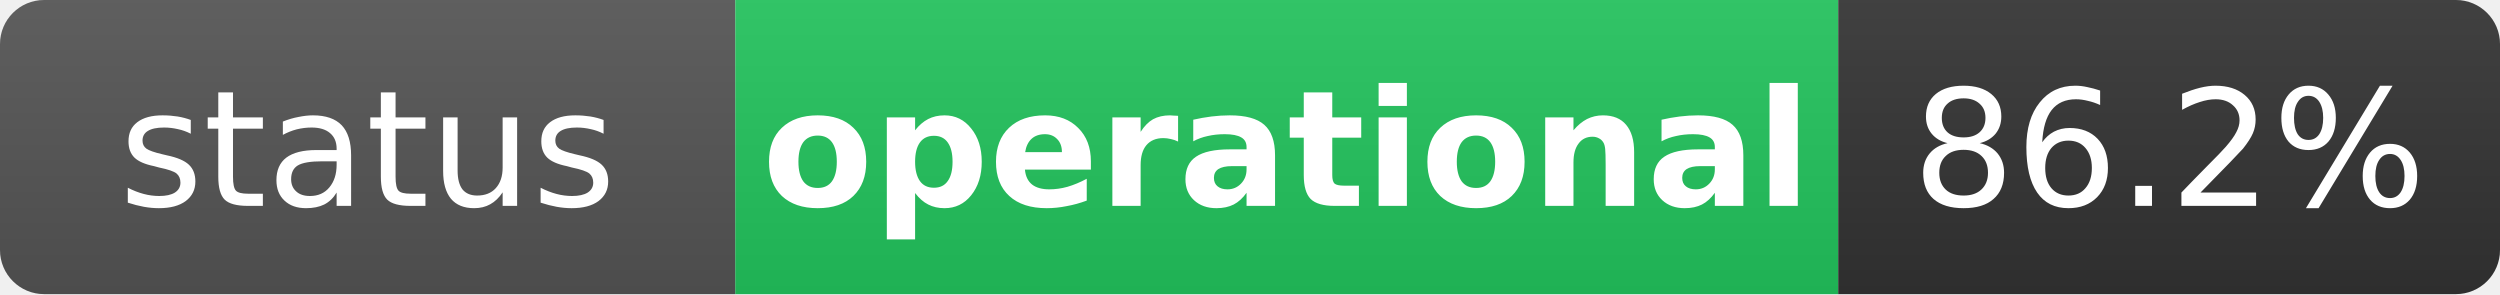
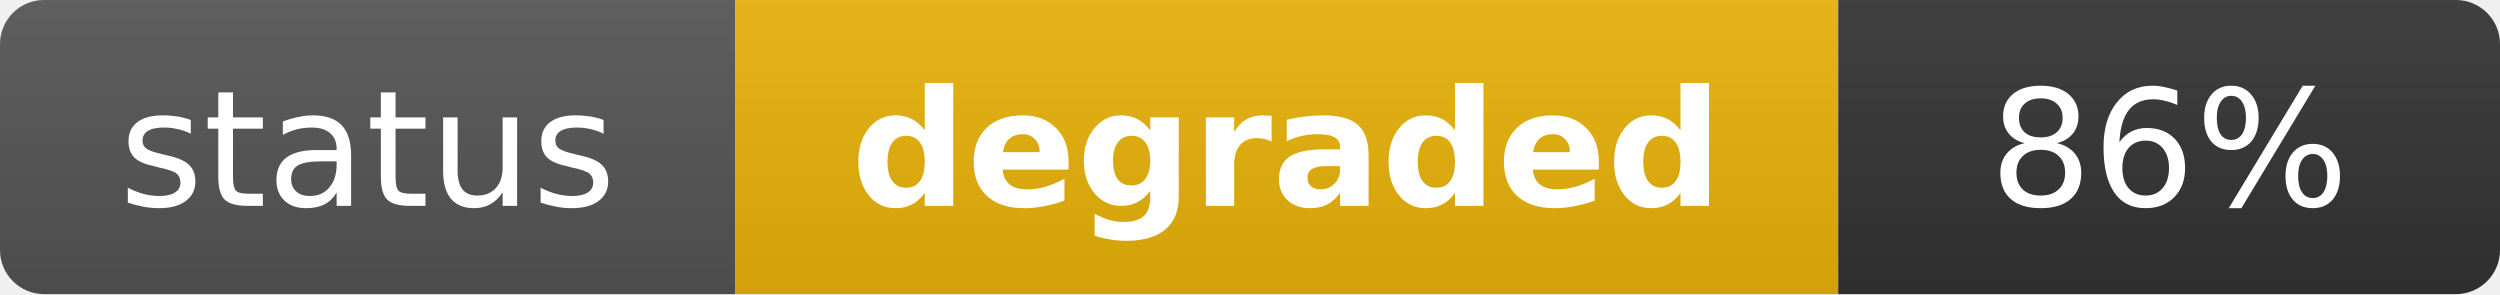
- <svg xmlns="http://www.w3.org/2000/svg" width="170" height="20" role="img" aria-label="status: operational">
+ <svg xmlns="http://www.w3.org/2000/svg" width="170" height="20" role="img" aria-label="status: degraded">
  <linearGradient id="s" x2="0" y2="100%">
    <stop offset="0" stop-color="#bbb" stop-opacity=".1" />
    <stop offset="1" stop-opacity=".1" />
  </linearGradient>
  <clipPath id="r">
    <rect width="170" height="20" rx="3" fill="#fff" />
  </clipPath>
  <g clip-path="url(#r)">
    <rect width="50" height="20" fill="#555" />
-     <rect x="50" width="75" height="20" fill="#22c55e" />
+     <rect x="50" width="75" height="20" fill="#eab308" />
    <rect x="125" width="45" height="20" fill="#333" />
    <rect width="170" height="20" fill="url(#s)" />
  </g>
  <g fill="#fff" text-anchor="middle" font-family="Verdana,Geneva,DejaVu Sans,sans-serif" text-rendering="geometricPrecision" font-size="11">
    <text x="25" y="14" fill="#fff">status</text>
-     <text x="87.5" y="14" fill="#fff" font-weight="bold">operational</text>
-     <text x="147.5" y="14" fill="#fff">86.2%</text>
+     <text x="87.5" y="14" fill="#fff" font-weight="bold">degraded</text>
+     <text x="147.5" y="14" fill="#fff">86%</text>
  </g>
</svg>
